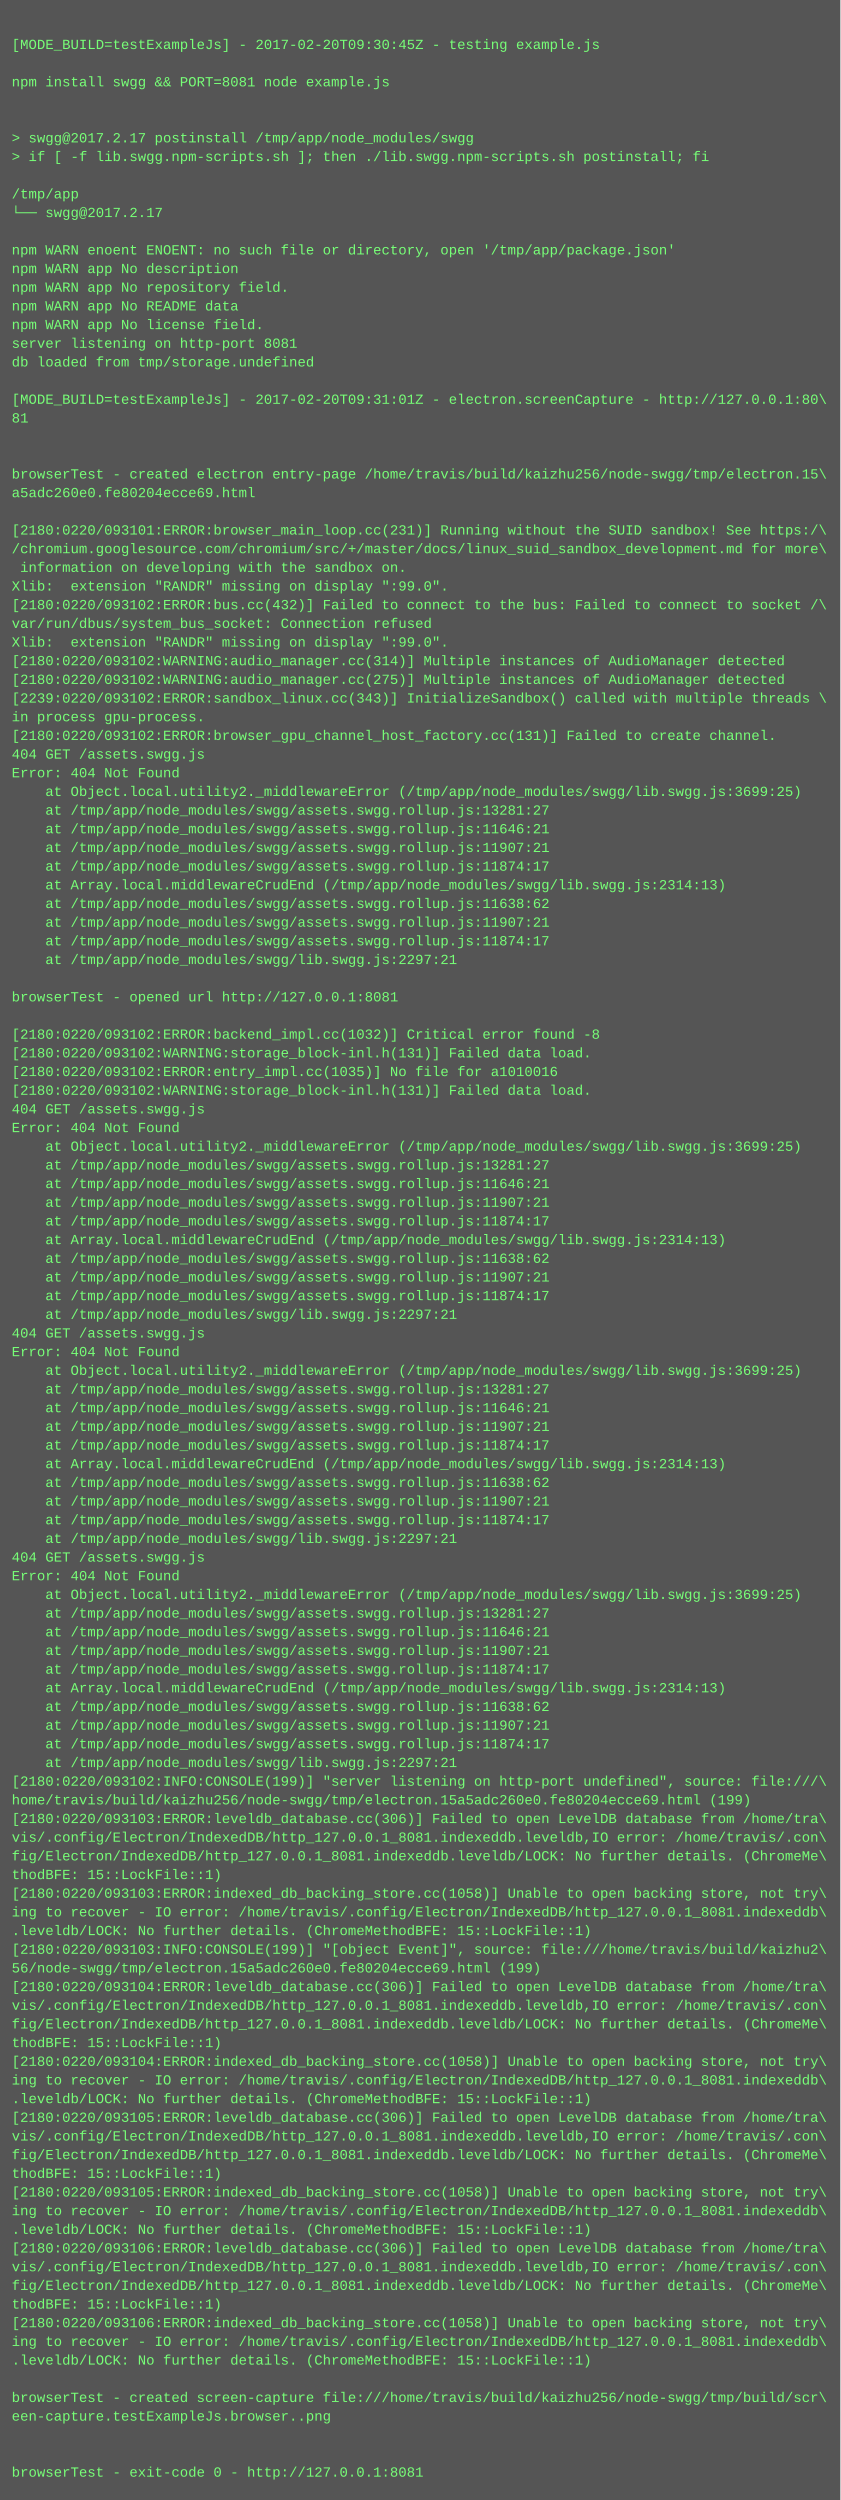
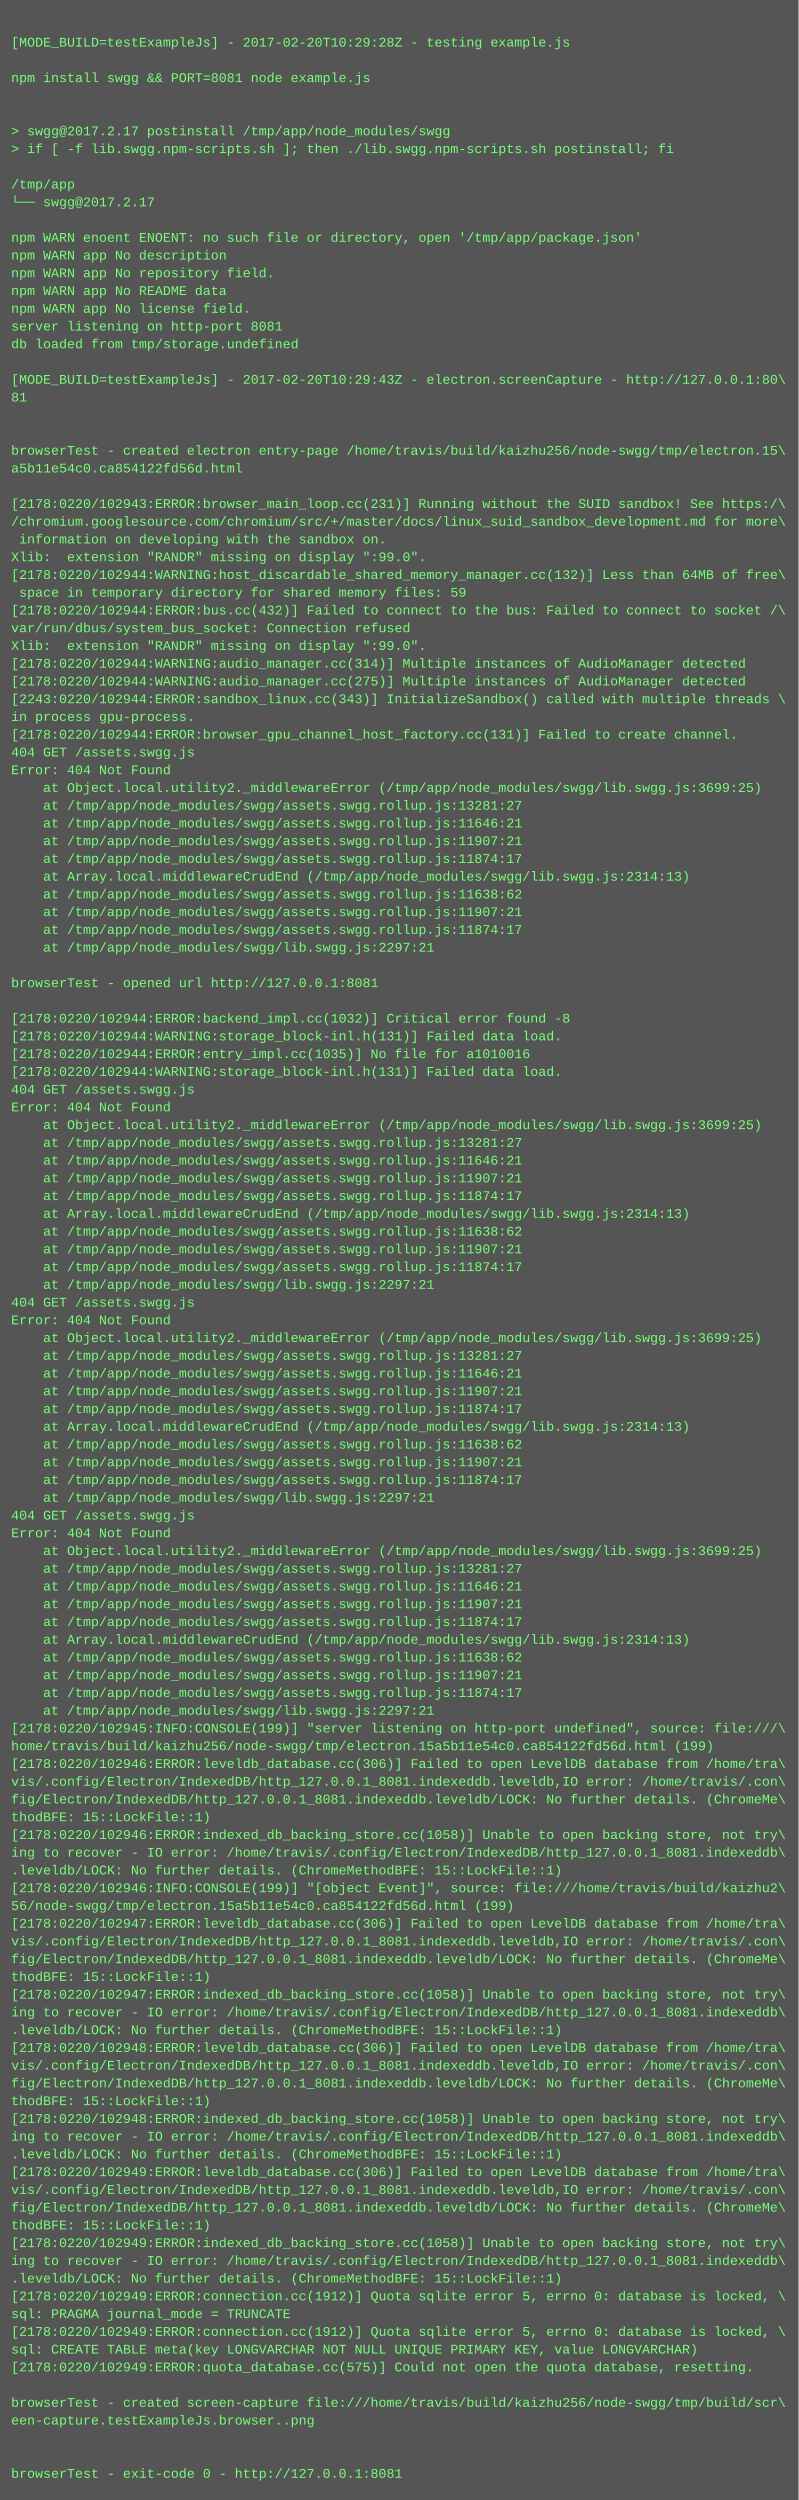
- <svg xmlns="http://www.w3.org/2000/svg" height="2142" width="720">
-   <rect height="2142" fill="#555" width="720" />
+ <svg xmlns="http://www.w3.org/2000/svg" height="2254" width="720">
+   <rect height="2254" fill="#555" width="720" />
  <text fill="#7f7" font-family="Courier New" font-size="12" xml:space="preserve">
    <tspan x="10" y="26" />
-     <tspan x="10" y="42">[MODE_BUILD=testExampleJs] - 2017-02-20T09:30:45Z - testing example.js</tspan>
+     <tspan x="10" y="42">[MODE_BUILD=testExampleJs] - 2017-02-20T10:29:28Z - testing example.js</tspan>
    <tspan x="10" y="58" />
    <tspan x="10" y="74">npm install swgg &amp;&amp; PORT=8081 node example.js</tspan>
    <tspan x="10" y="90" />
    <tspan x="10" y="106" />
    <tspan x="10" y="122">&gt; swgg@2017.2.17 postinstall /tmp/app/node_modules/swgg</tspan>
    <tspan x="10" y="138">&gt; if [ -f lib.swgg.npm-scripts.sh ]; then ./lib.swgg.npm-scripts.sh postinstall; fi</tspan>
    <tspan x="10" y="154" />
    <tspan x="10" y="170">/tmp/app</tspan>
    <tspan x="10" y="186">└── swgg@2017.2.17 </tspan>
    <tspan x="10" y="202" />
    <tspan x="10" y="218">npm WARN enoent ENOENT: no such file or directory, open '/tmp/app/package.json'</tspan>
    <tspan x="10" y="234">npm WARN app No description</tspan>
    <tspan x="10" y="250">npm WARN app No repository field.</tspan>
    <tspan x="10" y="266">npm WARN app No README data</tspan>
    <tspan x="10" y="282">npm WARN app No license field.</tspan>
    <tspan x="10" y="298">server listening on http-port 8081</tspan>
    <tspan x="10" y="314">db loaded from tmp/storage.undefined</tspan>
    <tspan x="10" y="330" />
-     <tspan x="10" y="346">[MODE_BUILD=testExampleJs] - 2017-02-20T09:31:01Z - electron.screenCapture - http://127.0.0.1:80\</tspan>
+     <tspan x="10" y="346">[MODE_BUILD=testExampleJs] - 2017-02-20T10:29:43Z - electron.screenCapture - http://127.0.0.1:80\</tspan>
    <tspan x="10" y="362">81</tspan>
    <tspan x="10" y="378" />
    <tspan x="10" y="394" />
    <tspan x="10" y="410">browserTest - created electron entry-page /home/travis/build/kaizhu256/node-swgg/tmp/electron.15\</tspan>
-     <tspan x="10" y="426">a5adc260e0.fe80204ecce69.html</tspan>
+     <tspan x="10" y="426">a5b11e54c0.ca854122fd56d.html</tspan>
    <tspan x="10" y="442" />
-     <tspan x="10" y="458">[2180:0220/093101:ERROR:browser_main_loop.cc(231)] Running without the SUID sandbox! See https:/\</tspan>
+     <tspan x="10" y="458">[2178:0220/102943:ERROR:browser_main_loop.cc(231)] Running without the SUID sandbox! See https:/\</tspan>
    <tspan x="10" y="474">/chromium.googlesource.com/chromium/src/+/master/docs/linux_suid_sandbox_development.md for more\</tspan>
    <tspan x="10" y="490"> information on developing with the sandbox on.</tspan>
    <tspan x="10" y="506">Xlib:  extension "RANDR" missing on display ":99.0".</tspan>
-     <tspan x="10" y="522">[2180:0220/093102:ERROR:bus.cc(432)] Failed to connect to the bus: Failed to connect to socket /\</tspan>
-     <tspan x="10" y="538">var/run/dbus/system_bus_socket: Connection refused</tspan>
-     <tspan x="10" y="554">Xlib:  extension "RANDR" missing on display ":99.0".</tspan>
-     <tspan x="10" y="570">[2180:0220/093102:WARNING:audio_manager.cc(314)] Multiple instances of AudioManager detected</tspan>
-     <tspan x="10" y="586">[2180:0220/093102:WARNING:audio_manager.cc(275)] Multiple instances of AudioManager detected</tspan>
-     <tspan x="10" y="602">[2239:0220/093102:ERROR:sandbox_linux.cc(343)] InitializeSandbox() called with multiple threads \</tspan>
-     <tspan x="10" y="618">in process gpu-process. </tspan>
-     <tspan x="10" y="634">[2180:0220/093102:ERROR:browser_gpu_channel_host_factory.cc(131)] Failed to create channel.</tspan>
-     <tspan x="10" y="650">404 GET /assets.swgg.js</tspan>
-     <tspan x="10" y="666">Error: 404 Not Found</tspan>
-     <tspan x="10" y="682">    at Object.local.utility2._middlewareError (/tmp/app/node_modules/swgg/lib.swgg.js:3699:25)</tspan>
-     <tspan x="10" y="698">    at /tmp/app/node_modules/swgg/assets.swgg.rollup.js:13281:27</tspan>
-     <tspan x="10" y="714">    at /tmp/app/node_modules/swgg/assets.swgg.rollup.js:11646:21</tspan>
-     <tspan x="10" y="730">    at /tmp/app/node_modules/swgg/assets.swgg.rollup.js:11907:21</tspan>
-     <tspan x="10" y="746">    at /tmp/app/node_modules/swgg/assets.swgg.rollup.js:11874:17</tspan>
-     <tspan x="10" y="762">    at Array.local.middlewareCrudEnd (/tmp/app/node_modules/swgg/lib.swgg.js:2314:13)</tspan>
-     <tspan x="10" y="778">    at /tmp/app/node_modules/swgg/assets.swgg.rollup.js:11638:62</tspan>
-     <tspan x="10" y="794">    at /tmp/app/node_modules/swgg/assets.swgg.rollup.js:11907:21</tspan>
-     <tspan x="10" y="810">    at /tmp/app/node_modules/swgg/assets.swgg.rollup.js:11874:17</tspan>
-     <tspan x="10" y="826">    at /tmp/app/node_modules/swgg/lib.swgg.js:2297:21</tspan>
-     <tspan x="10" y="842" />
-     <tspan x="10" y="858">browserTest - opened url http://127.0.0.1:8081</tspan>
+     <tspan x="10" y="522">[2178:0220/102944:WARNING:host_discardable_shared_memory_manager.cc(132)] Less than 64MB of free\</tspan>
+     <tspan x="10" y="538"> space in temporary directory for shared memory files: 59</tspan>
+     <tspan x="10" y="554">[2178:0220/102944:ERROR:bus.cc(432)] Failed to connect to the bus: Failed to connect to socket /\</tspan>
+     <tspan x="10" y="570">var/run/dbus/system_bus_socket: Connection refused</tspan>
+     <tspan x="10" y="586">Xlib:  extension "RANDR" missing on display ":99.0".</tspan>
+     <tspan x="10" y="602">[2178:0220/102944:WARNING:audio_manager.cc(314)] Multiple instances of AudioManager detected</tspan>
+     <tspan x="10" y="618">[2178:0220/102944:WARNING:audio_manager.cc(275)] Multiple instances of AudioManager detected</tspan>
+     <tspan x="10" y="634">[2243:0220/102944:ERROR:sandbox_linux.cc(343)] InitializeSandbox() called with multiple threads \</tspan>
+     <tspan x="10" y="650">in process gpu-process. </tspan>
+     <tspan x="10" y="666">[2178:0220/102944:ERROR:browser_gpu_channel_host_factory.cc(131)] Failed to create channel.</tspan>
+     <tspan x="10" y="682">404 GET /assets.swgg.js</tspan>
+     <tspan x="10" y="698">Error: 404 Not Found</tspan>
+     <tspan x="10" y="714">    at Object.local.utility2._middlewareError (/tmp/app/node_modules/swgg/lib.swgg.js:3699:25)</tspan>
+     <tspan x="10" y="730">    at /tmp/app/node_modules/swgg/assets.swgg.rollup.js:13281:27</tspan>
+     <tspan x="10" y="746">    at /tmp/app/node_modules/swgg/assets.swgg.rollup.js:11646:21</tspan>
+     <tspan x="10" y="762">    at /tmp/app/node_modules/swgg/assets.swgg.rollup.js:11907:21</tspan>
+     <tspan x="10" y="778">    at /tmp/app/node_modules/swgg/assets.swgg.rollup.js:11874:17</tspan>
+     <tspan x="10" y="794">    at Array.local.middlewareCrudEnd (/tmp/app/node_modules/swgg/lib.swgg.js:2314:13)</tspan>
+     <tspan x="10" y="810">    at /tmp/app/node_modules/swgg/assets.swgg.rollup.js:11638:62</tspan>
+     <tspan x="10" y="826">    at /tmp/app/node_modules/swgg/assets.swgg.rollup.js:11907:21</tspan>
+     <tspan x="10" y="842">    at /tmp/app/node_modules/swgg/assets.swgg.rollup.js:11874:17</tspan>
+     <tspan x="10" y="858">    at /tmp/app/node_modules/swgg/lib.swgg.js:2297:21</tspan>
    <tspan x="10" y="874" />
-     <tspan x="10" y="890">[2180:0220/093102:ERROR:backend_impl.cc(1032)] Critical error found -8</tspan>
-     <tspan x="10" y="906">[2180:0220/093102:WARNING:storage_block-inl.h(131)] Failed data load.</tspan>
-     <tspan x="10" y="922">[2180:0220/093102:ERROR:entry_impl.cc(1035)] No file for a1010016</tspan>
-     <tspan x="10" y="938">[2180:0220/093102:WARNING:storage_block-inl.h(131)] Failed data load.</tspan>
-     <tspan x="10" y="954">404 GET /assets.swgg.js</tspan>
-     <tspan x="10" y="970">Error: 404 Not Found</tspan>
-     <tspan x="10" y="986">    at Object.local.utility2._middlewareError (/tmp/app/node_modules/swgg/lib.swgg.js:3699:25)</tspan>
-     <tspan x="10" y="1002">    at /tmp/app/node_modules/swgg/assets.swgg.rollup.js:13281:27</tspan>
-     <tspan x="10" y="1018">    at /tmp/app/node_modules/swgg/assets.swgg.rollup.js:11646:21</tspan>
-     <tspan x="10" y="1034">    at /tmp/app/node_modules/swgg/assets.swgg.rollup.js:11907:21</tspan>
-     <tspan x="10" y="1050">    at /tmp/app/node_modules/swgg/assets.swgg.rollup.js:11874:17</tspan>
-     <tspan x="10" y="1066">    at Array.local.middlewareCrudEnd (/tmp/app/node_modules/swgg/lib.swgg.js:2314:13)</tspan>
-     <tspan x="10" y="1082">    at /tmp/app/node_modules/swgg/assets.swgg.rollup.js:11638:62</tspan>
-     <tspan x="10" y="1098">    at /tmp/app/node_modules/swgg/assets.swgg.rollup.js:11907:21</tspan>
-     <tspan x="10" y="1114">    at /tmp/app/node_modules/swgg/assets.swgg.rollup.js:11874:17</tspan>
-     <tspan x="10" y="1130">    at /tmp/app/node_modules/swgg/lib.swgg.js:2297:21</tspan>
-     <tspan x="10" y="1146">404 GET /assets.swgg.js</tspan>
-     <tspan x="10" y="1162">Error: 404 Not Found</tspan>
-     <tspan x="10" y="1178">    at Object.local.utility2._middlewareError (/tmp/app/node_modules/swgg/lib.swgg.js:3699:25)</tspan>
-     <tspan x="10" y="1194">    at /tmp/app/node_modules/swgg/assets.swgg.rollup.js:13281:27</tspan>
-     <tspan x="10" y="1210">    at /tmp/app/node_modules/swgg/assets.swgg.rollup.js:11646:21</tspan>
-     <tspan x="10" y="1226">    at /tmp/app/node_modules/swgg/assets.swgg.rollup.js:11907:21</tspan>
-     <tspan x="10" y="1242">    at /tmp/app/node_modules/swgg/assets.swgg.rollup.js:11874:17</tspan>
-     <tspan x="10" y="1258">    at Array.local.middlewareCrudEnd (/tmp/app/node_modules/swgg/lib.swgg.js:2314:13)</tspan>
-     <tspan x="10" y="1274">    at /tmp/app/node_modules/swgg/assets.swgg.rollup.js:11638:62</tspan>
-     <tspan x="10" y="1290">    at /tmp/app/node_modules/swgg/assets.swgg.rollup.js:11907:21</tspan>
-     <tspan x="10" y="1306">    at /tmp/app/node_modules/swgg/assets.swgg.rollup.js:11874:17</tspan>
-     <tspan x="10" y="1322">    at /tmp/app/node_modules/swgg/lib.swgg.js:2297:21</tspan>
-     <tspan x="10" y="1338">404 GET /assets.swgg.js</tspan>
-     <tspan x="10" y="1354">Error: 404 Not Found</tspan>
-     <tspan x="10" y="1370">    at Object.local.utility2._middlewareError (/tmp/app/node_modules/swgg/lib.swgg.js:3699:25)</tspan>
-     <tspan x="10" y="1386">    at /tmp/app/node_modules/swgg/assets.swgg.rollup.js:13281:27</tspan>
-     <tspan x="10" y="1402">    at /tmp/app/node_modules/swgg/assets.swgg.rollup.js:11646:21</tspan>
-     <tspan x="10" y="1418">    at /tmp/app/node_modules/swgg/assets.swgg.rollup.js:11907:21</tspan>
-     <tspan x="10" y="1434">    at /tmp/app/node_modules/swgg/assets.swgg.rollup.js:11874:17</tspan>
-     <tspan x="10" y="1450">    at Array.local.middlewareCrudEnd (/tmp/app/node_modules/swgg/lib.swgg.js:2314:13)</tspan>
-     <tspan x="10" y="1466">    at /tmp/app/node_modules/swgg/assets.swgg.rollup.js:11638:62</tspan>
-     <tspan x="10" y="1482">    at /tmp/app/node_modules/swgg/assets.swgg.rollup.js:11907:21</tspan>
-     <tspan x="10" y="1498">    at /tmp/app/node_modules/swgg/assets.swgg.rollup.js:11874:17</tspan>
-     <tspan x="10" y="1514">    at /tmp/app/node_modules/swgg/lib.swgg.js:2297:21</tspan>
-     <tspan x="10" y="1530">[2180:0220/093102:INFO:CONSOLE(199)] "server listening on http-port undefined", source: file:///\</tspan>
-     <tspan x="10" y="1546">home/travis/build/kaizhu256/node-swgg/tmp/electron.15a5adc260e0.fe80204ecce69.html (199)</tspan>
-     <tspan x="10" y="1562">[2180:0220/093103:ERROR:leveldb_database.cc(306)] Failed to open LevelDB database from /home/tra\</tspan>
-     <tspan x="10" y="1578">vis/.config/Electron/IndexedDB/http_127.0.0.1_8081.indexeddb.leveldb,IO error: /home/travis/.con\</tspan>
-     <tspan x="10" y="1594">fig/Electron/IndexedDB/http_127.0.0.1_8081.indexeddb.leveldb/LOCK: No further details. (ChromeMe\</tspan>
-     <tspan x="10" y="1610">thodBFE: 15::LockFile::1)</tspan>
-     <tspan x="10" y="1626">[2180:0220/093103:ERROR:indexed_db_backing_store.cc(1058)] Unable to open backing store, not try\</tspan>
-     <tspan x="10" y="1642">ing to recover - IO error: /home/travis/.config/Electron/IndexedDB/http_127.0.0.1_8081.indexeddb\</tspan>
-     <tspan x="10" y="1658">.leveldb/LOCK: No further details. (ChromeMethodBFE: 15::LockFile::1)</tspan>
-     <tspan x="10" y="1674">[2180:0220/093103:INFO:CONSOLE(199)] "[object Event]", source: file:///home/travis/build/kaizhu2\</tspan>
-     <tspan x="10" y="1690">56/node-swgg/tmp/electron.15a5adc260e0.fe80204ecce69.html (199)</tspan>
-     <tspan x="10" y="1706">[2180:0220/093104:ERROR:leveldb_database.cc(306)] Failed to open LevelDB database from /home/tra\</tspan>
-     <tspan x="10" y="1722">vis/.config/Electron/IndexedDB/http_127.0.0.1_8081.indexeddb.leveldb,IO error: /home/travis/.con\</tspan>
-     <tspan x="10" y="1738">fig/Electron/IndexedDB/http_127.0.0.1_8081.indexeddb.leveldb/LOCK: No further details. (ChromeMe\</tspan>
-     <tspan x="10" y="1754">thodBFE: 15::LockFile::1)</tspan>
-     <tspan x="10" y="1770">[2180:0220/093104:ERROR:indexed_db_backing_store.cc(1058)] Unable to open backing store, not try\</tspan>
-     <tspan x="10" y="1786">ing to recover - IO error: /home/travis/.config/Electron/IndexedDB/http_127.0.0.1_8081.indexeddb\</tspan>
-     <tspan x="10" y="1802">.leveldb/LOCK: No further details. (ChromeMethodBFE: 15::LockFile::1)</tspan>
-     <tspan x="10" y="1818">[2180:0220/093105:ERROR:leveldb_database.cc(306)] Failed to open LevelDB database from /home/tra\</tspan>
-     <tspan x="10" y="1834">vis/.config/Electron/IndexedDB/http_127.0.0.1_8081.indexeddb.leveldb,IO error: /home/travis/.con\</tspan>
-     <tspan x="10" y="1850">fig/Electron/IndexedDB/http_127.0.0.1_8081.indexeddb.leveldb/LOCK: No further details. (ChromeMe\</tspan>
-     <tspan x="10" y="1866">thodBFE: 15::LockFile::1)</tspan>
-     <tspan x="10" y="1882">[2180:0220/093105:ERROR:indexed_db_backing_store.cc(1058)] Unable to open backing store, not try\</tspan>
-     <tspan x="10" y="1898">ing to recover - IO error: /home/travis/.config/Electron/IndexedDB/http_127.0.0.1_8081.indexeddb\</tspan>
-     <tspan x="10" y="1914">.leveldb/LOCK: No further details. (ChromeMethodBFE: 15::LockFile::1)</tspan>
-     <tspan x="10" y="1930">[2180:0220/093106:ERROR:leveldb_database.cc(306)] Failed to open LevelDB database from /home/tra\</tspan>
-     <tspan x="10" y="1946">vis/.config/Electron/IndexedDB/http_127.0.0.1_8081.indexeddb.leveldb,IO error: /home/travis/.con\</tspan>
-     <tspan x="10" y="1962">fig/Electron/IndexedDB/http_127.0.0.1_8081.indexeddb.leveldb/LOCK: No further details. (ChromeMe\</tspan>
-     <tspan x="10" y="1978">thodBFE: 15::LockFile::1)</tspan>
-     <tspan x="10" y="1994">[2180:0220/093106:ERROR:indexed_db_backing_store.cc(1058)] Unable to open backing store, not try\</tspan>
-     <tspan x="10" y="2010">ing to recover - IO error: /home/travis/.config/Electron/IndexedDB/http_127.0.0.1_8081.indexeddb\</tspan>
-     <tspan x="10" y="2026">.leveldb/LOCK: No further details. (ChromeMethodBFE: 15::LockFile::1)</tspan>
-     <tspan x="10" y="2042" />
-     <tspan x="10" y="2058">browserTest - created screen-capture file:///home/travis/build/kaizhu256/node-swgg/tmp/build/scr\</tspan>
-     <tspan x="10" y="2074">een-capture.testExampleJs.browser..png</tspan>
-     <tspan x="10" y="2090" />
-     <tspan x="10" y="2106" />
-     <tspan x="10" y="2122">browserTest - exit-code 0 - http://127.0.0.1:8081</tspan>
+     <tspan x="10" y="890">browserTest - opened url http://127.0.0.1:8081</tspan>
+     <tspan x="10" y="906" />
+     <tspan x="10" y="922">[2178:0220/102944:ERROR:backend_impl.cc(1032)] Critical error found -8</tspan>
+     <tspan x="10" y="938">[2178:0220/102944:WARNING:storage_block-inl.h(131)] Failed data load.</tspan>
+     <tspan x="10" y="954">[2178:0220/102944:ERROR:entry_impl.cc(1035)] No file for a1010016</tspan>
+     <tspan x="10" y="970">[2178:0220/102944:WARNING:storage_block-inl.h(131)] Failed data load.</tspan>
+     <tspan x="10" y="986">404 GET /assets.swgg.js</tspan>
+     <tspan x="10" y="1002">Error: 404 Not Found</tspan>
+     <tspan x="10" y="1018">    at Object.local.utility2._middlewareError (/tmp/app/node_modules/swgg/lib.swgg.js:3699:25)</tspan>
+     <tspan x="10" y="1034">    at /tmp/app/node_modules/swgg/assets.swgg.rollup.js:13281:27</tspan>
+     <tspan x="10" y="1050">    at /tmp/app/node_modules/swgg/assets.swgg.rollup.js:11646:21</tspan>
+     <tspan x="10" y="1066">    at /tmp/app/node_modules/swgg/assets.swgg.rollup.js:11907:21</tspan>
+     <tspan x="10" y="1082">    at /tmp/app/node_modules/swgg/assets.swgg.rollup.js:11874:17</tspan>
+     <tspan x="10" y="1098">    at Array.local.middlewareCrudEnd (/tmp/app/node_modules/swgg/lib.swgg.js:2314:13)</tspan>
+     <tspan x="10" y="1114">    at /tmp/app/node_modules/swgg/assets.swgg.rollup.js:11638:62</tspan>
+     <tspan x="10" y="1130">    at /tmp/app/node_modules/swgg/assets.swgg.rollup.js:11907:21</tspan>
+     <tspan x="10" y="1146">    at /tmp/app/node_modules/swgg/assets.swgg.rollup.js:11874:17</tspan>
+     <tspan x="10" y="1162">    at /tmp/app/node_modules/swgg/lib.swgg.js:2297:21</tspan>
+     <tspan x="10" y="1178">404 GET /assets.swgg.js</tspan>
+     <tspan x="10" y="1194">Error: 404 Not Found</tspan>
+     <tspan x="10" y="1210">    at Object.local.utility2._middlewareError (/tmp/app/node_modules/swgg/lib.swgg.js:3699:25)</tspan>
+     <tspan x="10" y="1226">    at /tmp/app/node_modules/swgg/assets.swgg.rollup.js:13281:27</tspan>
+     <tspan x="10" y="1242">    at /tmp/app/node_modules/swgg/assets.swgg.rollup.js:11646:21</tspan>
+     <tspan x="10" y="1258">    at /tmp/app/node_modules/swgg/assets.swgg.rollup.js:11907:21</tspan>
+     <tspan x="10" y="1274">    at /tmp/app/node_modules/swgg/assets.swgg.rollup.js:11874:17</tspan>
+     <tspan x="10" y="1290">    at Array.local.middlewareCrudEnd (/tmp/app/node_modules/swgg/lib.swgg.js:2314:13)</tspan>
+     <tspan x="10" y="1306">    at /tmp/app/node_modules/swgg/assets.swgg.rollup.js:11638:62</tspan>
+     <tspan x="10" y="1322">    at /tmp/app/node_modules/swgg/assets.swgg.rollup.js:11907:21</tspan>
+     <tspan x="10" y="1338">    at /tmp/app/node_modules/swgg/assets.swgg.rollup.js:11874:17</tspan>
+     <tspan x="10" y="1354">    at /tmp/app/node_modules/swgg/lib.swgg.js:2297:21</tspan>
+     <tspan x="10" y="1370">404 GET /assets.swgg.js</tspan>
+     <tspan x="10" y="1386">Error: 404 Not Found</tspan>
+     <tspan x="10" y="1402">    at Object.local.utility2._middlewareError (/tmp/app/node_modules/swgg/lib.swgg.js:3699:25)</tspan>
+     <tspan x="10" y="1418">    at /tmp/app/node_modules/swgg/assets.swgg.rollup.js:13281:27</tspan>
+     <tspan x="10" y="1434">    at /tmp/app/node_modules/swgg/assets.swgg.rollup.js:11646:21</tspan>
+     <tspan x="10" y="1450">    at /tmp/app/node_modules/swgg/assets.swgg.rollup.js:11907:21</tspan>
+     <tspan x="10" y="1466">    at /tmp/app/node_modules/swgg/assets.swgg.rollup.js:11874:17</tspan>
+     <tspan x="10" y="1482">    at Array.local.middlewareCrudEnd (/tmp/app/node_modules/swgg/lib.swgg.js:2314:13)</tspan>
+     <tspan x="10" y="1498">    at /tmp/app/node_modules/swgg/assets.swgg.rollup.js:11638:62</tspan>
+     <tspan x="10" y="1514">    at /tmp/app/node_modules/swgg/assets.swgg.rollup.js:11907:21</tspan>
+     <tspan x="10" y="1530">    at /tmp/app/node_modules/swgg/assets.swgg.rollup.js:11874:17</tspan>
+     <tspan x="10" y="1546">    at /tmp/app/node_modules/swgg/lib.swgg.js:2297:21</tspan>
+     <tspan x="10" y="1562">[2178:0220/102945:INFO:CONSOLE(199)] "server listening on http-port undefined", source: file:///\</tspan>
+     <tspan x="10" y="1578">home/travis/build/kaizhu256/node-swgg/tmp/electron.15a5b11e54c0.ca854122fd56d.html (199)</tspan>
+     <tspan x="10" y="1594">[2178:0220/102946:ERROR:leveldb_database.cc(306)] Failed to open LevelDB database from /home/tra\</tspan>
+     <tspan x="10" y="1610">vis/.config/Electron/IndexedDB/http_127.0.0.1_8081.indexeddb.leveldb,IO error: /home/travis/.con\</tspan>
+     <tspan x="10" y="1626">fig/Electron/IndexedDB/http_127.0.0.1_8081.indexeddb.leveldb/LOCK: No further details. (ChromeMe\</tspan>
+     <tspan x="10" y="1642">thodBFE: 15::LockFile::1)</tspan>
+     <tspan x="10" y="1658">[2178:0220/102946:ERROR:indexed_db_backing_store.cc(1058)] Unable to open backing store, not try\</tspan>
+     <tspan x="10" y="1674">ing to recover - IO error: /home/travis/.config/Electron/IndexedDB/http_127.0.0.1_8081.indexeddb\</tspan>
+     <tspan x="10" y="1690">.leveldb/LOCK: No further details. (ChromeMethodBFE: 15::LockFile::1)</tspan>
+     <tspan x="10" y="1706">[2178:0220/102946:INFO:CONSOLE(199)] "[object Event]", source: file:///home/travis/build/kaizhu2\</tspan>
+     <tspan x="10" y="1722">56/node-swgg/tmp/electron.15a5b11e54c0.ca854122fd56d.html (199)</tspan>
+     <tspan x="10" y="1738">[2178:0220/102947:ERROR:leveldb_database.cc(306)] Failed to open LevelDB database from /home/tra\</tspan>
+     <tspan x="10" y="1754">vis/.config/Electron/IndexedDB/http_127.0.0.1_8081.indexeddb.leveldb,IO error: /home/travis/.con\</tspan>
+     <tspan x="10" y="1770">fig/Electron/IndexedDB/http_127.0.0.1_8081.indexeddb.leveldb/LOCK: No further details. (ChromeMe\</tspan>
+     <tspan x="10" y="1786">thodBFE: 15::LockFile::1)</tspan>
+     <tspan x="10" y="1802">[2178:0220/102947:ERROR:indexed_db_backing_store.cc(1058)] Unable to open backing store, not try\</tspan>
+     <tspan x="10" y="1818">ing to recover - IO error: /home/travis/.config/Electron/IndexedDB/http_127.0.0.1_8081.indexeddb\</tspan>
+     <tspan x="10" y="1834">.leveldb/LOCK: No further details. (ChromeMethodBFE: 15::LockFile::1)</tspan>
+     <tspan x="10" y="1850">[2178:0220/102948:ERROR:leveldb_database.cc(306)] Failed to open LevelDB database from /home/tra\</tspan>
+     <tspan x="10" y="1866">vis/.config/Electron/IndexedDB/http_127.0.0.1_8081.indexeddb.leveldb,IO error: /home/travis/.con\</tspan>
+     <tspan x="10" y="1882">fig/Electron/IndexedDB/http_127.0.0.1_8081.indexeddb.leveldb/LOCK: No further details. (ChromeMe\</tspan>
+     <tspan x="10" y="1898">thodBFE: 15::LockFile::1)</tspan>
+     <tspan x="10" y="1914">[2178:0220/102948:ERROR:indexed_db_backing_store.cc(1058)] Unable to open backing store, not try\</tspan>
+     <tspan x="10" y="1930">ing to recover - IO error: /home/travis/.config/Electron/IndexedDB/http_127.0.0.1_8081.indexeddb\</tspan>
+     <tspan x="10" y="1946">.leveldb/LOCK: No further details. (ChromeMethodBFE: 15::LockFile::1)</tspan>
+     <tspan x="10" y="1962">[2178:0220/102949:ERROR:leveldb_database.cc(306)] Failed to open LevelDB database from /home/tra\</tspan>
+     <tspan x="10" y="1978">vis/.config/Electron/IndexedDB/http_127.0.0.1_8081.indexeddb.leveldb,IO error: /home/travis/.con\</tspan>
+     <tspan x="10" y="1994">fig/Electron/IndexedDB/http_127.0.0.1_8081.indexeddb.leveldb/LOCK: No further details. (ChromeMe\</tspan>
+     <tspan x="10" y="2010">thodBFE: 15::LockFile::1)</tspan>
+     <tspan x="10" y="2026">[2178:0220/102949:ERROR:indexed_db_backing_store.cc(1058)] Unable to open backing store, not try\</tspan>
+     <tspan x="10" y="2042">ing to recover - IO error: /home/travis/.config/Electron/IndexedDB/http_127.0.0.1_8081.indexeddb\</tspan>
+     <tspan x="10" y="2058">.leveldb/LOCK: No further details. (ChromeMethodBFE: 15::LockFile::1)</tspan>
+     <tspan x="10" y="2074">[2178:0220/102949:ERROR:connection.cc(1912)] Quota sqlite error 5, errno 0: database is locked, \</tspan>
+     <tspan x="10" y="2090">sql: PRAGMA journal_mode = TRUNCATE</tspan>
+     <tspan x="10" y="2106">[2178:0220/102949:ERROR:connection.cc(1912)] Quota sqlite error 5, errno 0: database is locked, \</tspan>
+     <tspan x="10" y="2122">sql: CREATE TABLE meta(key LONGVARCHAR NOT NULL UNIQUE PRIMARY KEY, value LONGVARCHAR)</tspan>
+     <tspan x="10" y="2138">[2178:0220/102949:ERROR:quota_database.cc(575)] Could not open the quota database, resetting.</tspan>
+     <tspan x="10" y="2154" />
+     <tspan x="10" y="2170">browserTest - created screen-capture file:///home/travis/build/kaizhu256/node-swgg/tmp/build/scr\</tspan>
+     <tspan x="10" y="2186">een-capture.testExampleJs.browser..png</tspan>
+     <tspan x="10" y="2202" />
+     <tspan x="10" y="2218" />
+     <tspan x="10" y="2234">browserTest - exit-code 0 - http://127.0.0.1:8081</tspan>
  </text>
</svg>
